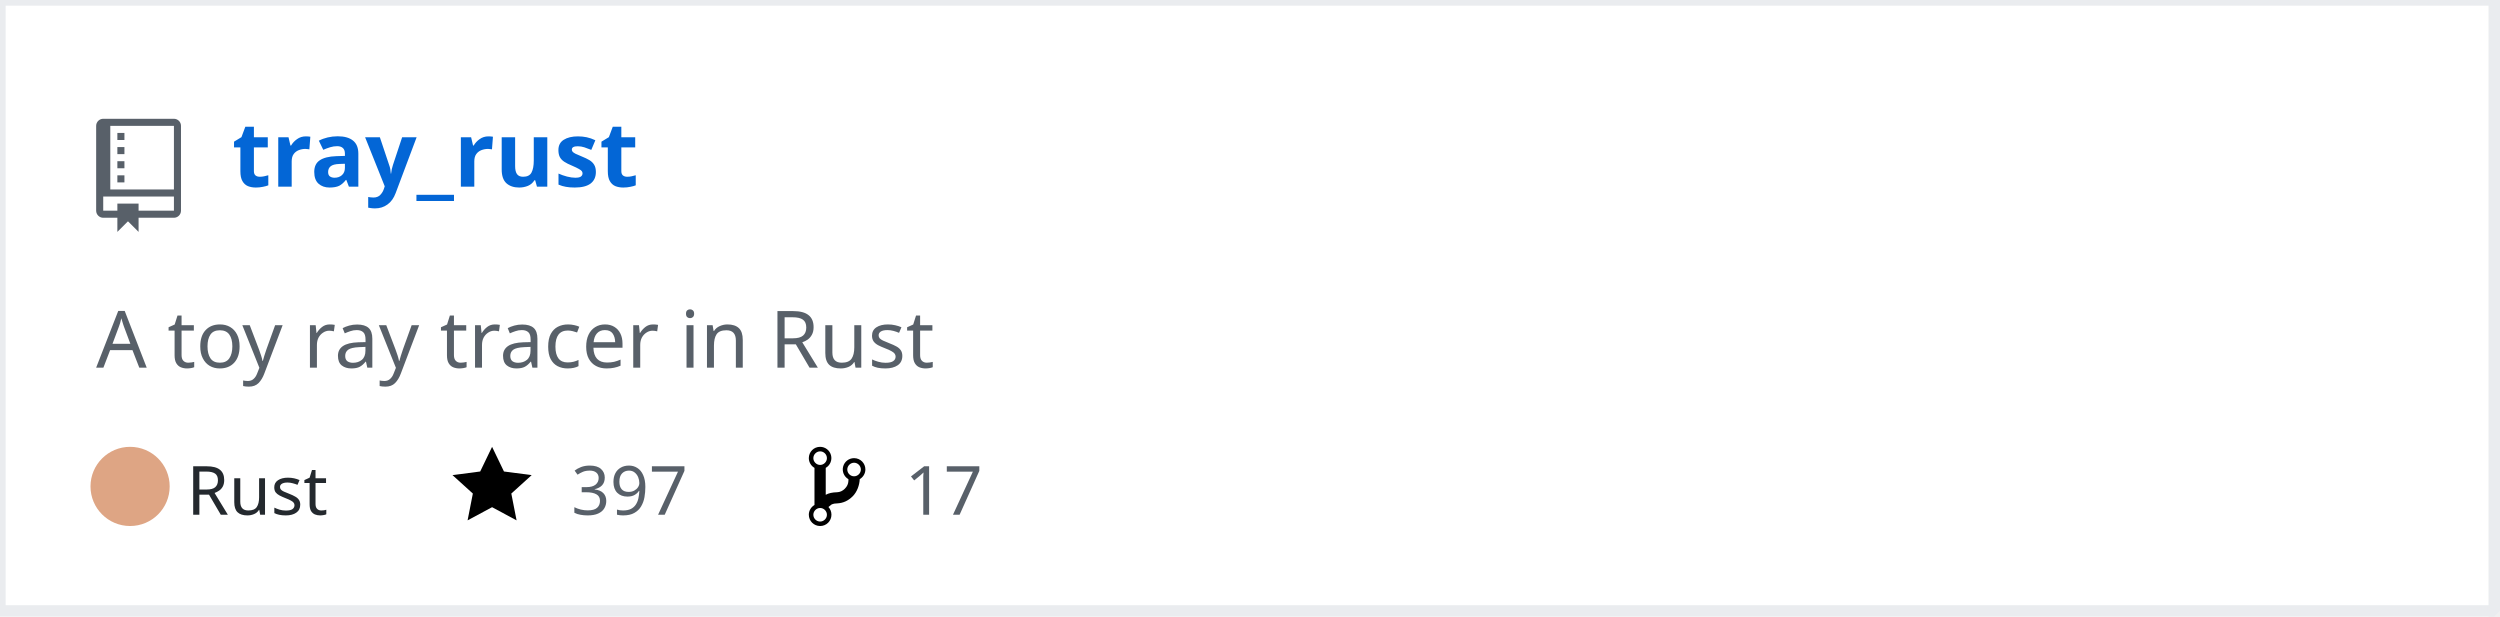
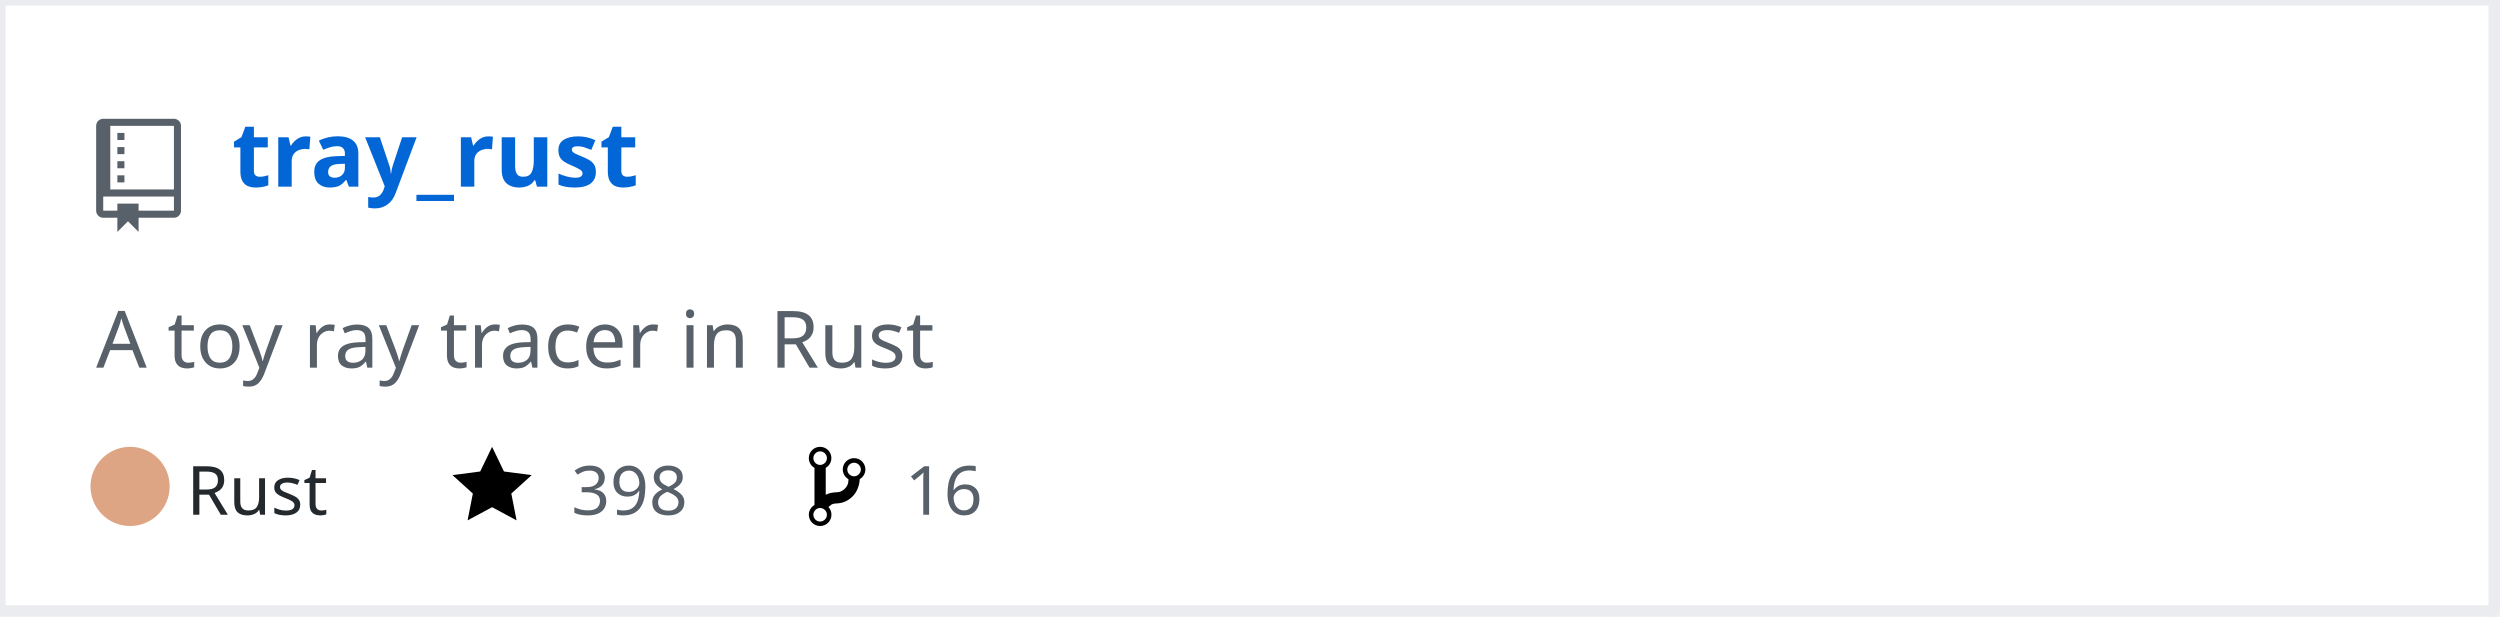
<svg xmlns="http://www.w3.org/2000/svg" width="442" height="109" version="1.2" baseProfile="tiny" data-reactroot="">
  <defs />
  <g fill="none" stroke="black" stroke-width="1" fill-rule="evenodd" stroke-linecap="square" stroke-linejoin="bevel">
    <g fill="#ffffff" fill-opacity="1" stroke="none" transform="matrix(1,0,0,1,0,0)">
      <rect x="0" y="0" width="440" height="109" />
    </g>
    <rect x="0" y="0" width="441" height="108" stroke="#eaecef" stroke-width="2" />
    <g fill="#586069" fill-opacity="1" stroke="none" transform="matrix(1.25,0,0,1.25,17,21)">
      <path vector-effect="none" fill-rule="evenodd" d="M4,9 L3,9 L3,8 L4,8 L4,9 M4,6 L3,6 L3,7 L4,7 L4,6 M4,4 L3,4 L3,5 L4,5 L4,4 M4,2 L3,2 L3,3 L4,3 L4,2 M12,1 L12,13 C12,13.55 11.55,14 11,14 L6,14 L6,16 L4.5,14.5 L3,16 L3,14 L1,14 C0.45,14 0,13.55 0,13 L0,1 C0,0.45 0.45,0 1,0 L11,0 C11.55,0 12,0.45 12,1 M11,11 L1,11 L1,13 L3,13 L3,12 L6,12 L6,13 L11,13 L11,11 M11,1 L2,1 L2,10 L11,10 L11,1" />
    </g>
    <g fill="#0366d6" fill-opacity="1" stroke="#0366d6" stroke-opacity="1" stroke-width="1" stroke-linecap="square" stroke-linejoin="bevel" transform="matrix(1,0,0,1,0,0)">
      <a target="" href="https://github.com/Twinklebear/tray_rust">
        <text fill="#0366d6" fill-opacity="1" stroke="none" xml:space="preserve" x="41" y="33" font-family="sans-serif" font-size="16" font-weight="630" font-style="normal">tray_rust</text>
      </a>
    </g>
    <g fill="#586069" fill-opacity="1" stroke="#586069" stroke-opacity="1" stroke-width="1" stroke-linecap="square" stroke-linejoin="bevel" transform="matrix(1,0,0,1,0,0)">
      <text fill="#586069" fill-opacity="1" stroke="none" xml:space="preserve" x="17" y="65" font-family="sans-serif" font-size="14" font-weight="400" font-style="normal">A toy ray tracer in Rust </text>
    </g>
    <g fill="#24292e" fill-opacity="1" stroke="#24292e" stroke-opacity="1" stroke-width="1" stroke-linecap="square" stroke-linejoin="bevel" transform="matrix(1,0,0,1,0,0)">
      <text fill="#24292e" fill-opacity="1" stroke="none" xml:space="preserve" x="33" y="91" font-family="sans-serif" font-size="12" font-weight="400" font-style="normal">Rust</text>
    </g>
    <g fill="#000000" fill-opacity="1" stroke="none" transform="matrix(1,0,0,1,80,78)">
      <a target="" href="https://github.com/Twinklebear/tray_rust/stargazers">
        <path vector-effect="none" fill-rule="evenodd" d="M14,6 L9.1,5.36 L7,1 L4.9,5.36 L0,6 L3.6,9.26 L2.67,14 L7,11.67 L11.33,14 L10.4,9.26 L14,6" />
      </a>
    </g>
    <g fill="#586069" fill-opacity="1" stroke="#586069" stroke-opacity="1" stroke-width="1" stroke-linecap="square" stroke-linejoin="bevel" transform="matrix(1,0,0,1,0,0)">
      <a target="" href="https://github.com/Twinklebear/tray_rust/stargazers">
-         <text fill="#586069" fill-opacity="1" stroke="none" xml:space="preserve" x="101" y="91" font-family="sans-serif" font-size="12" font-weight="400" font-style="normal">397</text>
+         <text fill="#586069" fill-opacity="1" stroke="none" xml:space="preserve" x="101" y="91" font-family="sans-serif" font-size="12" font-weight="400" font-style="normal">398</text>
      </a>
    </g>
    <g fill="#000000" fill-opacity="1" stroke="none" transform="matrix(1,0,0,1,143,78)">
      <a target="" href="https://github.com/Twinklebear/tray_rust/network/members">
        <path vector-effect="none" fill-rule="evenodd" d="M10,5 C10,3.89 9.11,3 8,3 C7.097,2.998 6.305,3.603 6.07,4.476 C5.836,5.348 6.217,6.269 7,6.72 L7,7.02 C6.98,7.54 6.77,8 6.37,8.4 C5.97,8.8 5.51,9.01 4.99,9.03 C4.16,9.05 3.51,9.19 2.99,9.48 L2.99,4.72 C3.773,4.269 4.154,3.348 3.92,2.476 C3.685,1.603 2.893,0.998 1.99,1 C0.88,1 0,1.89 0,3 C0.004,3.71 0.385,4.365 1,4.72 L1,11.28 C0.41,11.63 0,12.27 0,13 C0,14.11 0.89,15 2,15 C3.11,15 4,14.11 4,13 C4,12.47 3.8,12 3.47,11.64 C3.56,11.58 3.95,11.23 4.06,11.17 C4.31,11.06 4.62,11 5,11 C6.05,10.95 6.95,10.55 7.75,9.75 C8.55,8.95 8.95,7.77 9,6.73 L8.98,6.73 C9.59,6.37 10,5.73 10,5 M2,1.8 C2.66,1.8 3.2,2.35 3.2,3 C3.2,3.65 2.65,4.2 2,4.2 C1.35,4.2 0.8,3.65 0.8,3 C0.8,2.35 1.35,1.8 2,1.8 M2,14.21 C1.34,14.21 0.8,13.66 0.8,13.01 C0.8,12.36 1.35,11.81 2,11.81 C2.65,11.81 3.2,12.36 3.2,13.01 C3.2,13.66 2.65,14.21 2,14.21 M8,6.21 C7.34,6.21 6.8,5.66 6.8,5.01 C6.8,4.36 7.35,3.81 8,3.81 C8.65,3.81 9.2,4.36 9.2,5.01 C9.2,5.66 8.65,6.21 8,6.21 " />
      </a>
    </g>
    <g fill="#586069" fill-opacity="1" stroke="#586069" stroke-opacity="1" stroke-width="1" stroke-linecap="square" stroke-linejoin="bevel" transform="matrix(1,0,0,1,0,0)">
      <a target="" href="https://github.com/Twinklebear/tray_rust/network/members">
-         <text fill="" fill-opacity="1" stroke="none" xml:space="preserve" x="160" y="91" font-family="sans-serif" font-size="12" font-weight="400" font-style="normal">17</text>
+         <text fill="" fill-opacity="1" stroke="none" xml:space="preserve" x="160" y="91" font-family="sans-serif" font-size="12" font-weight="400" font-style="normal">16</text>
      </a>
    </g>
    <circle cx="23" cy="86" r="7" stroke="none" fill="#dea584" />
  </g>
</svg>
